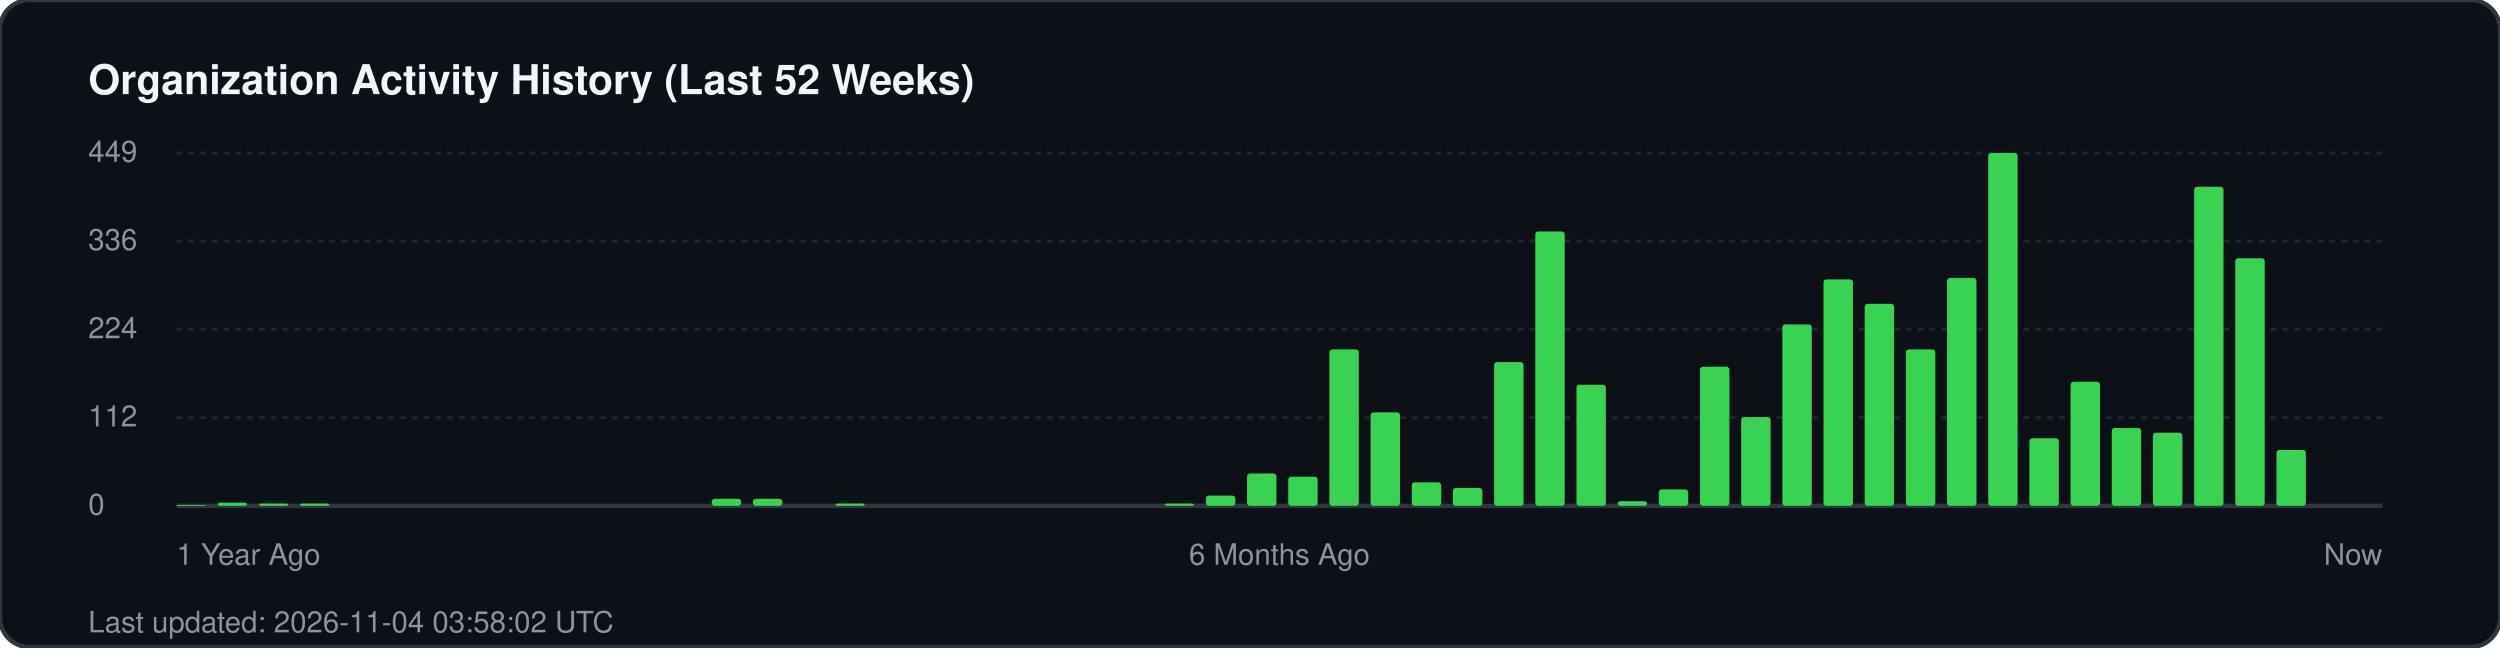
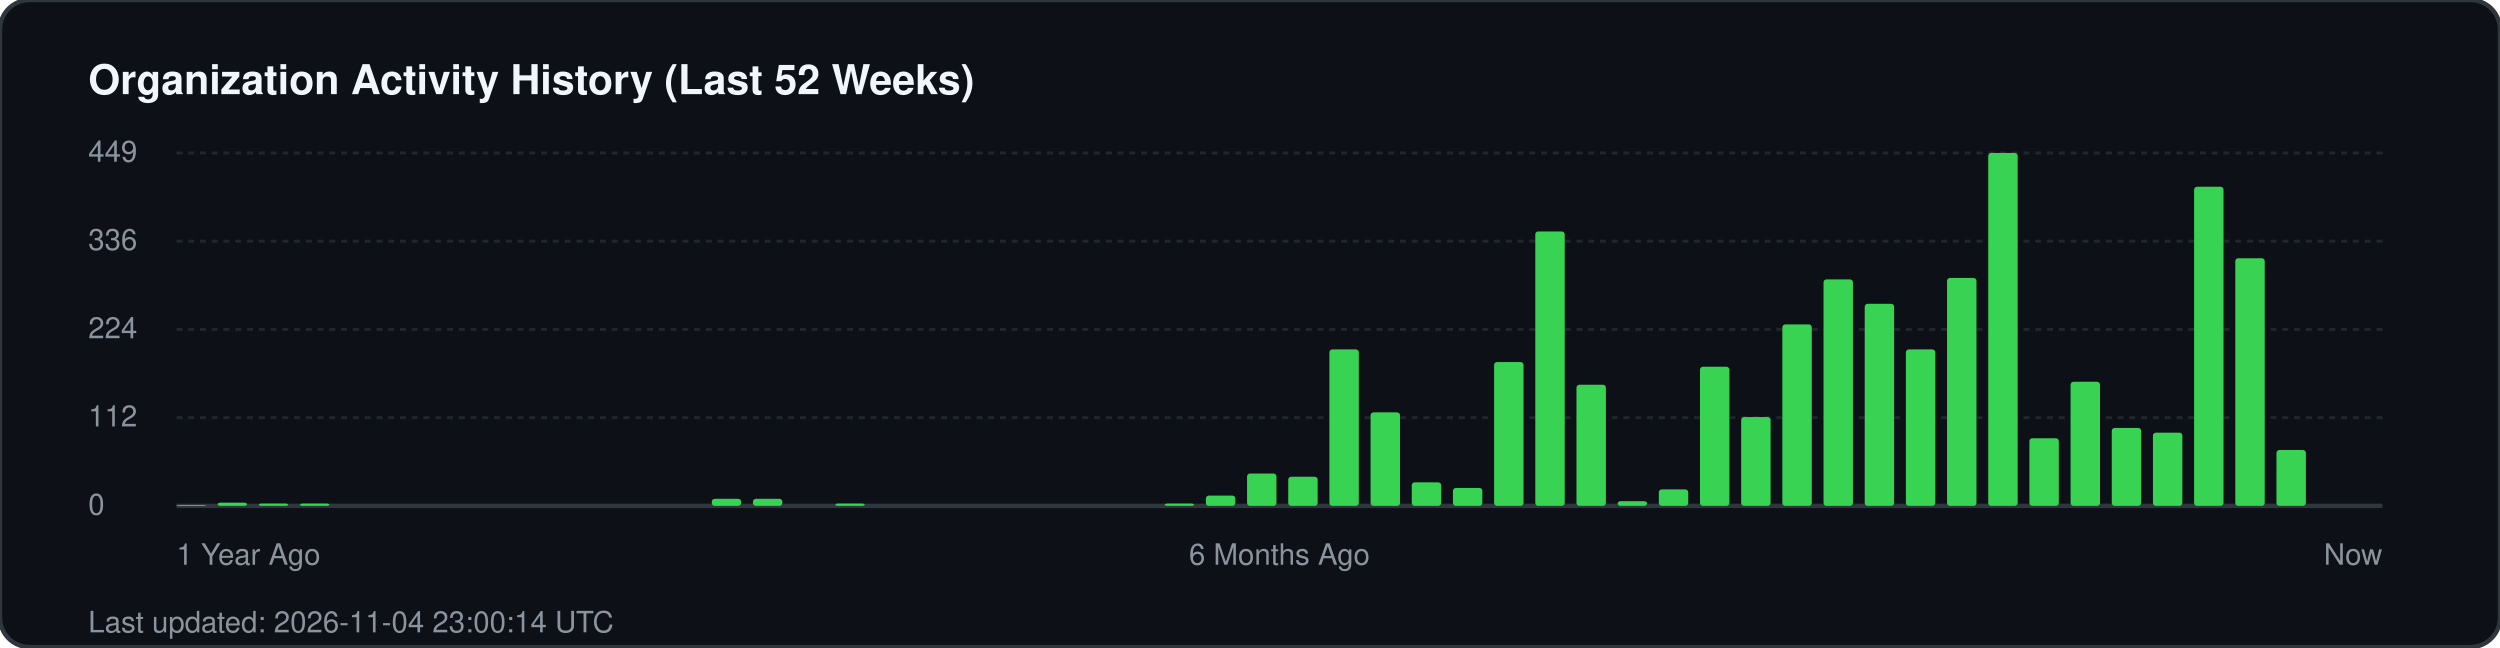
<svg xmlns="http://www.w3.org/2000/svg" width="850" height="220" viewBox="0 0 850 220" fill="none">
  <rect width="850" height="220" rx="10" fill="#0d1117" stroke="#30363d" stroke-width="1.5" />
  <text x="30" y="32" fill="#f0f6fc" font-family="-apple-system, BlinkMacSystemFont, 'Segoe UI', Helvetica, Arial, sans-serif" font-size="14" font-weight="700">Organization Activity History (Last 52 Weeks)</text>
  <g fill="#8b949e" font-family="-apple-system, BlinkMacSystemFont, 'Segoe UI', Helvetica, Arial, sans-serif" font-size="10">
    <text x="30" y="55">449</text>
    <line x1="60" y1="52" x2="810" y2="52" stroke="#21262d" stroke-width="1" stroke-dasharray="2 2" />
    <text x="30" y="85">336</text>
    <line x1="60" y1="82" x2="810" y2="82" stroke="#21262d" stroke-width="1" stroke-dasharray="2 2" />
    <text x="30" y="115">224</text>
    <line x1="60" y1="112" x2="810" y2="112" stroke="#21262d" stroke-width="1" stroke-dasharray="2 2" />
    <text x="30" y="145">112</text>
    <line x1="60" y1="142" x2="810" y2="142" stroke="#21262d" stroke-width="1" stroke-dasharray="2 2" />
    <text x="30" y="175">0</text>
    <line x1="60" y1="172" x2="810" y2="172" stroke="#30363d" stroke-width="1.5" />
  </g>
  <g transform="translate(60, 0)">
    <rect x="0.0" y="171.7" width="10" height="0.3" fill="#39d353" rx="1" />
    <rect x="14.0" y="170.9" width="10" height="1.1" fill="#39d353" rx="1" />
    <rect x="28.0" y="171.2" width="10" height="0.8" fill="#39d353" rx="1" />
    <rect x="42.0" y="171.2" width="10" height="0.8" fill="#39d353" rx="1" />
    <rect x="182.0" y="169.6" width="10" height="2.4" fill="#39d353" rx="1" />
    <rect x="196.0" y="169.6" width="10" height="2.4" fill="#39d353" rx="1" />
    <rect x="224.0" y="171.2" width="10" height="0.8" fill="#39d353" rx="1" />
    <rect x="336.0" y="171.2" width="10" height="0.8" fill="#39d353" rx="1" />
    <rect x="350.0" y="168.5" width="10" height="3.5" fill="#39d353" rx="1" />
    <rect x="364.0" y="161.0" width="10" height="11.0" fill="#39d353" rx="1" />
    <rect x="378.0" y="162.1" width="10" height="9.9" fill="#39d353" rx="1" />
    <rect x="392.0" y="118.8" width="10" height="53.2" fill="#39d353" rx="1" />
    <rect x="406.0" y="140.2" width="10" height="31.8" fill="#39d353" rx="1" />
    <rect x="420.0" y="164.0" width="10" height="8.0" fill="#39d353" rx="1" />
    <rect x="434.0" y="165.9" width="10" height="6.1" fill="#39d353" rx="1" />
    <rect x="448.0" y="123.1" width="10" height="48.9" fill="#39d353" rx="1" />
    <rect x="462.0" y="78.7" width="10" height="93.3" fill="#39d353" rx="1" />
    <rect x="476.0" y="130.8" width="10" height="41.2" fill="#39d353" rx="1" />
    <rect x="490.0" y="170.4" width="10" height="1.6" fill="#39d353" rx="1" />
    <rect x="504.0" y="166.4" width="10" height="5.6" fill="#39d353" rx="1" />
    <rect x="518.0" y="124.7" width="10" height="47.3" fill="#39d353" rx="1" />
    <rect x="532.0" y="141.8" width="10" height="30.2" fill="#39d353" rx="1" />
    <rect x="546.0" y="110.3" width="10" height="61.7" fill="#39d353" rx="1" />
    <rect x="560.0" y="95.0" width="10" height="77.0" fill="#39d353" rx="1" />
    <rect x="574.0" y="103.3" width="10" height="68.7" fill="#39d353" rx="1" />
    <rect x="588.0" y="118.8" width="10" height="53.2" fill="#39d353" rx="1" />
    <rect x="602.0" y="94.5" width="10" height="77.5" fill="#39d353" rx="1" />
    <rect x="616.0" y="52.0" width="10" height="120.0" fill="#39d353" rx="1" />
    <rect x="630.0" y="149.0" width="10" height="23.0" fill="#39d353" rx="1" />
    <rect x="644.0" y="129.8" width="10" height="42.2" fill="#39d353" rx="1" />
    <rect x="658.0" y="145.5" width="10" height="26.5" fill="#39d353" rx="1" />
    <rect x="672.0" y="147.1" width="10" height="24.9" fill="#39d353" rx="1" />
    <rect x="686.0" y="63.5" width="10" height="108.5" fill="#39d353" rx="1" />
    <rect x="700.0" y="87.8" width="10" height="84.2" fill="#39d353" rx="1" />
    <rect x="714.0" y="153.0" width="10" height="19.0" fill="#39d353" rx="1" />
  </g>
  <g transform="translate(60, 192)" fill="#8b949e" font-family="-apple-system, BlinkMacSystemFont, 'Segoe UI', Helvetica, Arial, sans-serif" font-size="10">
    <text x="0">1 Year Ago</text>
    <text x="375" text-anchor="middle">6 Months Ago</text>
    <text x="750" text-anchor="end">Now</text>
  </g>
-   <text x="30" y="215" fill="#8b949e" font-family="-apple-system, BlinkMacSystemFont, 'Segoe UI', Helvetica, Arial, sans-serif" font-size="10">Last updated: 2026-11-04 03:58:02 UTC</text>
+   <text x="30" y="215" fill="#8b949e" font-family="-apple-system, BlinkMacSystemFont, 'Segoe UI', Helvetica, Arial, sans-serif" font-size="10">Last updated: 2026-11-04 23:00:14 UTC</text>
</svg>
